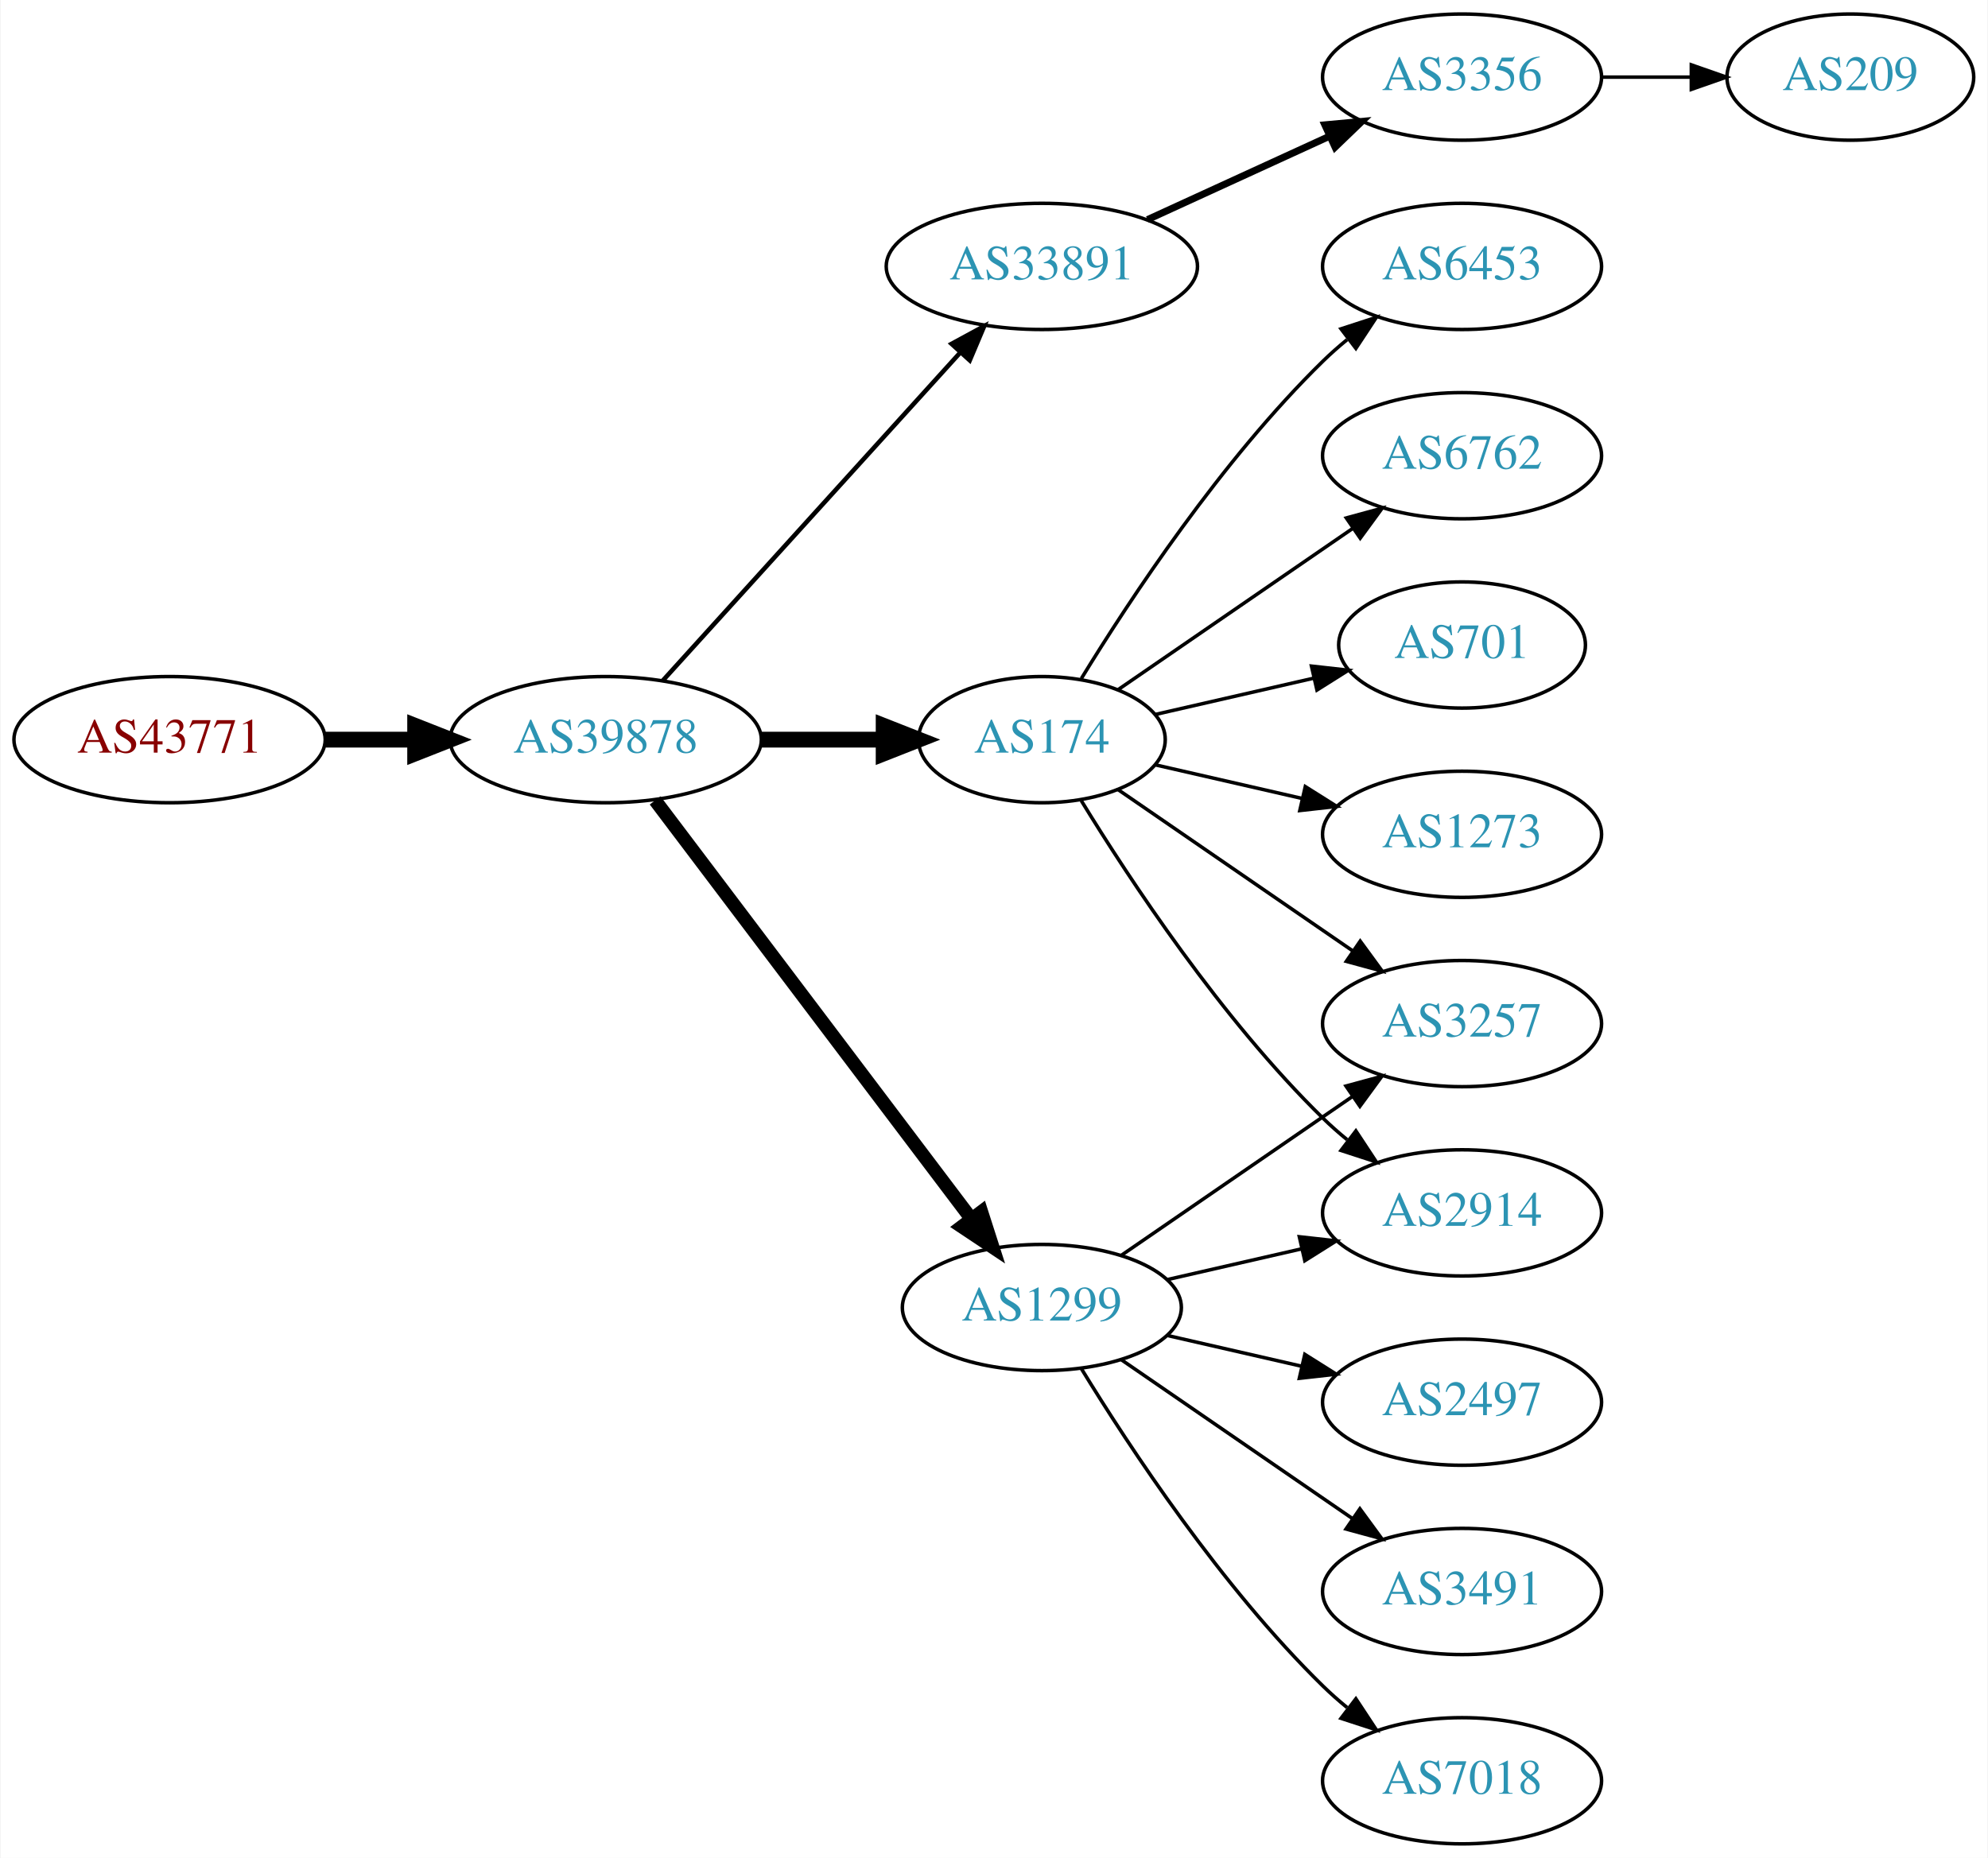
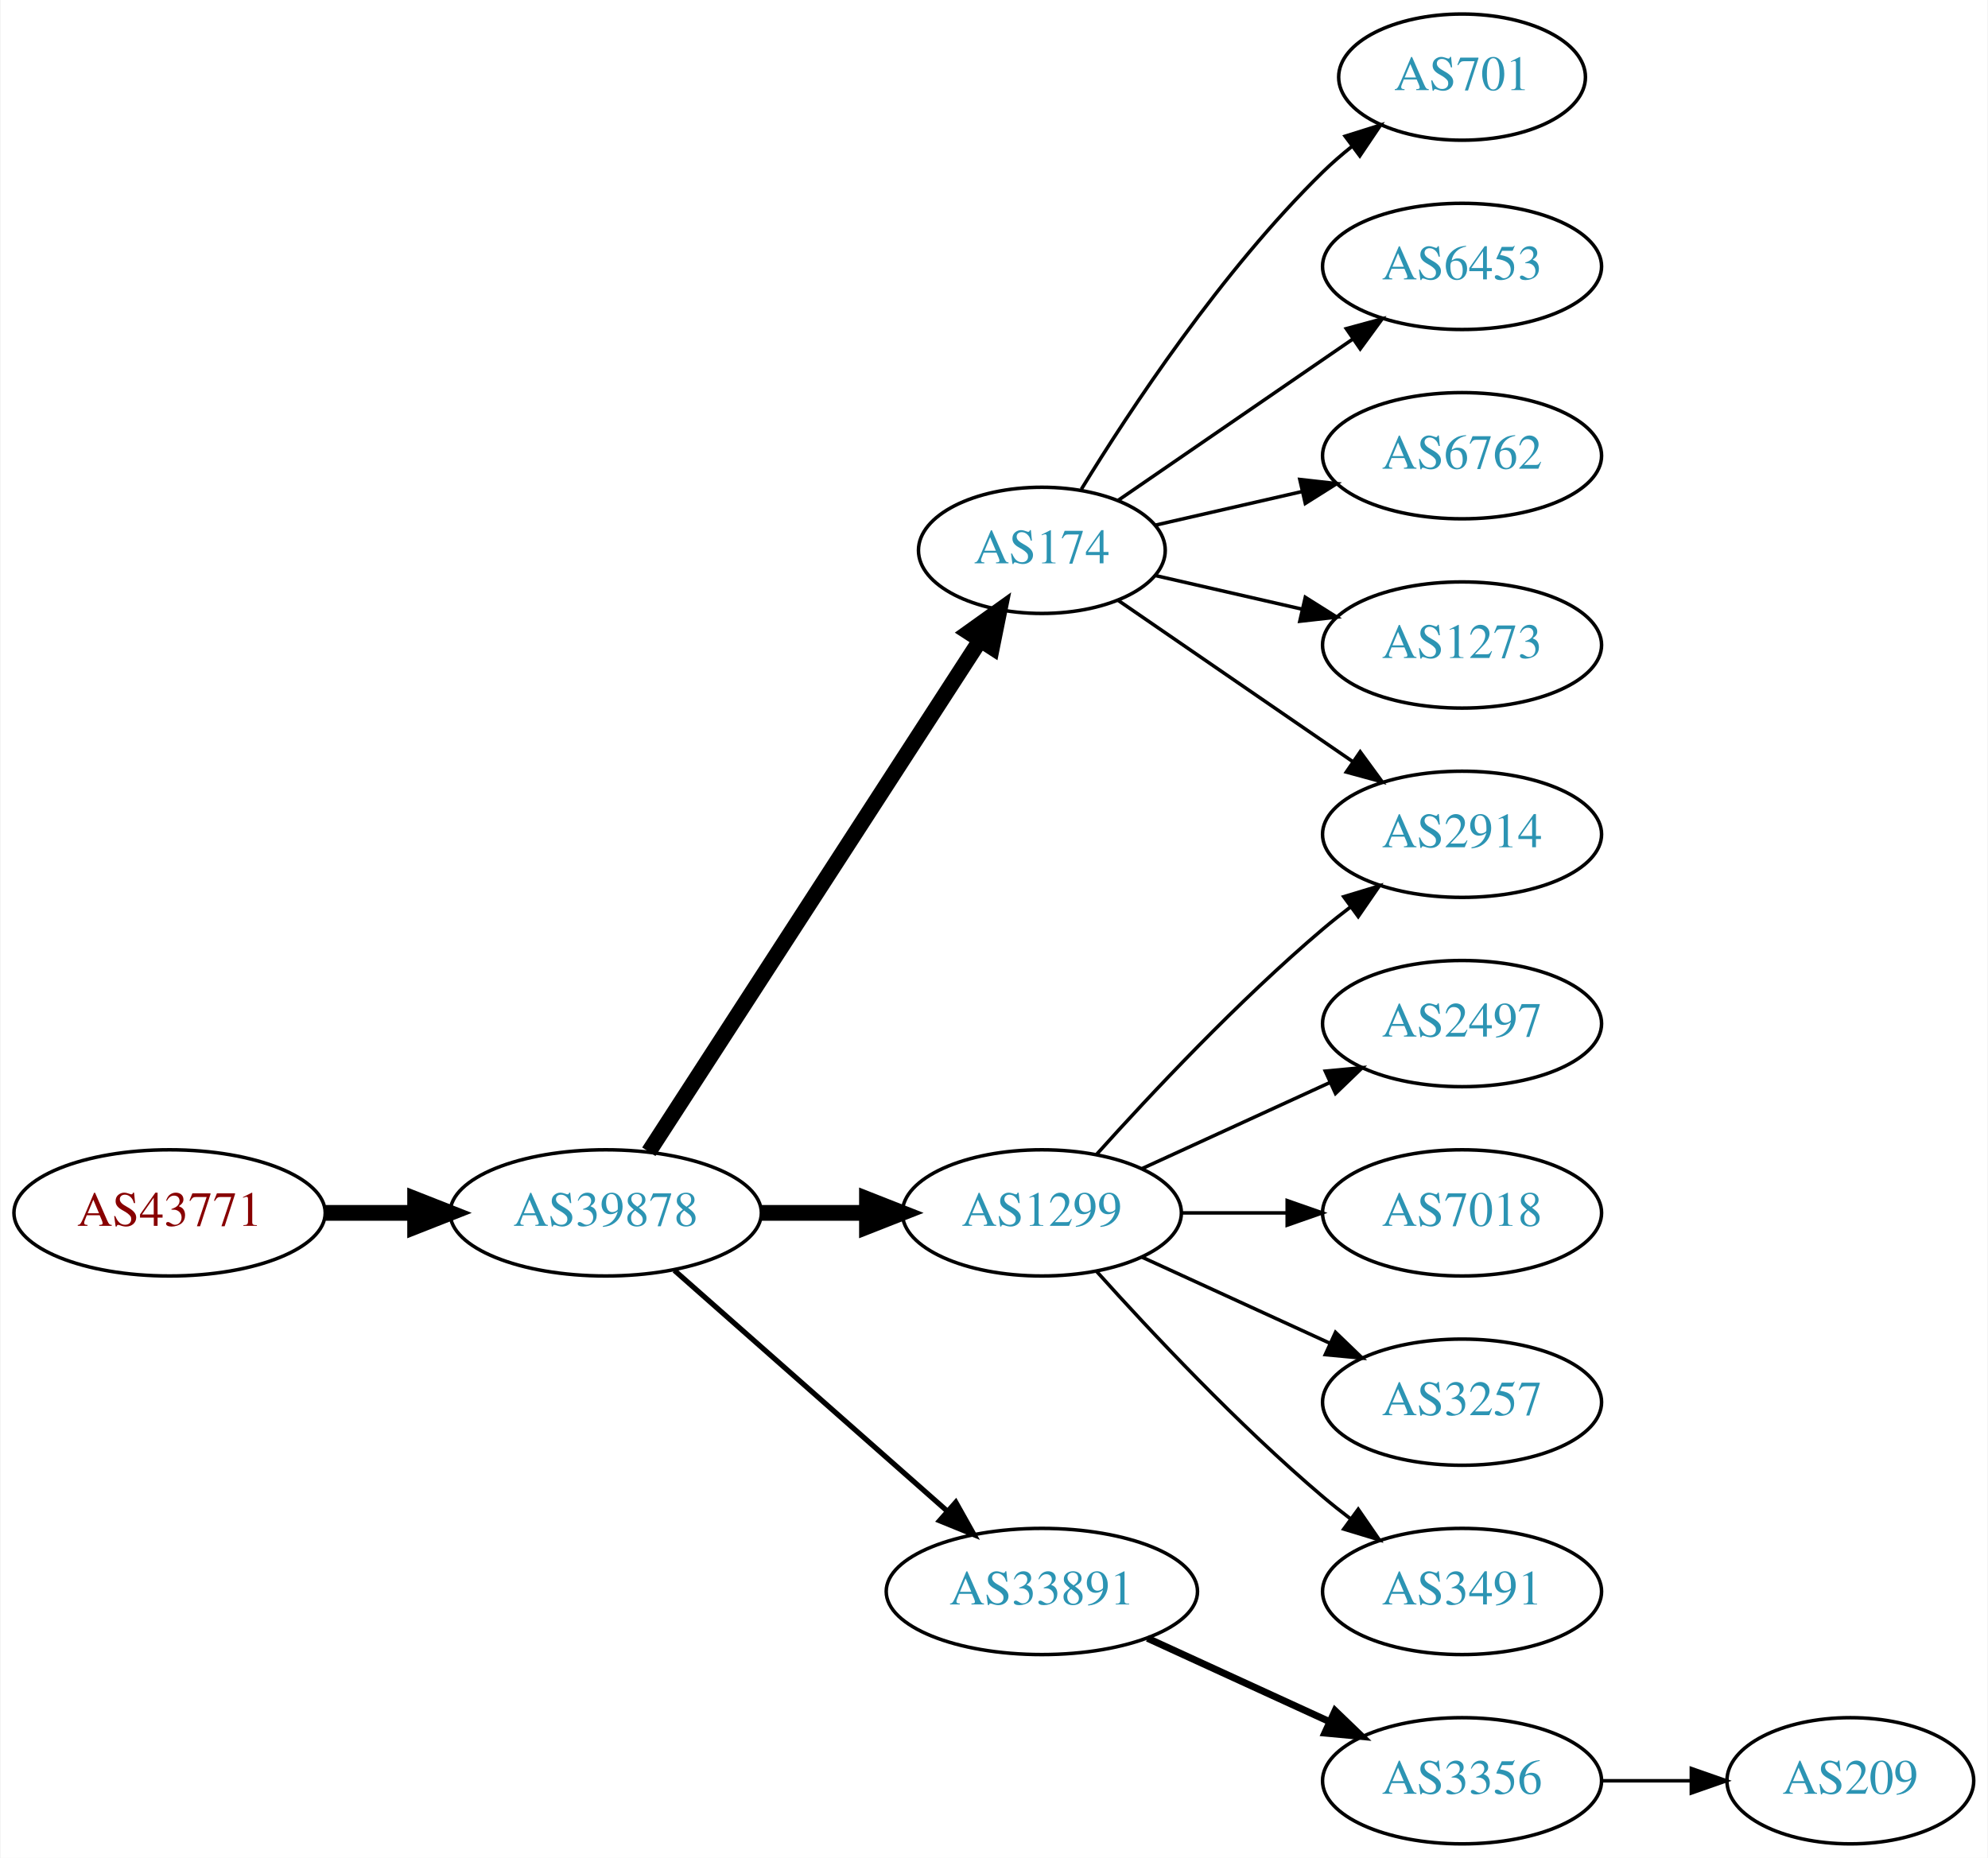
<svg xmlns="http://www.w3.org/2000/svg" xmlns:xlink="http://www.w3.org/1999/xlink" width="567pt" height="530pt" viewBox="0.00 0.00 566.66 530.00">
  <g id="graph0" class="graph" transform="scale(1 1) rotate(0) translate(4 526)">
    <polygon fill="white" stroke="none" points="-4,4 -4,-526 562.663,-526 562.663,4 -4,4" />
    <g id="node1" class="node">
      <g id="a_node1">
        <a xlink:href="/asn/43771" xlink:title="AS43771 ~ MUKI-AS [AT]">
-           <ellipse fill="#ffffff" stroke="black" cx="44.196" cy="-315" rx="44.393" ry="18" />
-           <text text-anchor="middle" x="44.196" y="-311.3" font-family="Times,serif" font-size="14.00" fill="#880000">AS43771</text>
+           <ellipse fill="#ffffff" stroke="black" cx="44.196" cy="-180" rx="44.393" ry="18" />
+           <text text-anchor="middle" x="44.196" y="-176.3" font-family="Times,serif" font-size="14.00" fill="#880000">AS43771</text>
        </a>
      </g>
    </g>
    <g id="node2" class="node">
      <g id="a_node2">
        <a xlink:href="/asn/39878" xlink:title="AS39878 ~ Peter Rauter GmbH [AT]">
-           <ellipse fill="#ffffff" stroke="black" cx="168.588" cy="-315" rx="44.393" ry="18" />
-           <text text-anchor="middle" x="168.588" y="-311.3" font-family="Times,serif" font-size="14.00" fill="#2c94b3">AS39878</text>
+           <ellipse fill="#ffffff" stroke="black" cx="168.588" cy="-180" rx="44.393" ry="18" />
+           <text text-anchor="middle" x="168.588" y="-176.3" font-family="Times,serif" font-size="14.00" fill="#2c94b3">AS39878</text>
        </a>
      </g>
    </g>
    <g id="edge1" class="edge">
-       <path fill="none" stroke="black" stroke-width="4.5" d="M88.692,-315C96.898,-315 105.569,-315 114.041,-315" />
-       <polygon fill="black" stroke="black" stroke-width="4.5" points="114.233,-318.938 124.233,-315 114.233,-311.063 114.233,-318.938" />
+       <path fill="none" stroke="black" stroke-width="4.5" d="M88.692,-180C96.898,-180 105.569,-180 114.041,-180" />
+       <polygon fill="black" stroke="black" stroke-width="4.5" points="114.233,-183.938 124.233,-180 114.233,-176.063 114.233,-183.938" />
    </g>
    <g id="node3" class="node">
      <g id="a_node3">
-         <a xlink:href="/asn/33891" xlink:title="AS33891 ~ CORE-BACKBONE GMBH GLOBAL NETWORK [DE]">
-           <ellipse fill="#ffffff" stroke="black" cx="292.98" cy="-450" rx="44.393" ry="18" />
-           <text text-anchor="middle" x="292.98" y="-446.3" font-family="Times,serif" font-size="14.00" fill="#2c94b3">AS33891</text>
+         <a xlink:href="/asn/1299" xlink:title="AS1299 ~ Telia Carrier [EU]">
+           <ellipse fill="#ffffff" stroke="black" cx="292.98" cy="-180" rx="39.794" ry="18" />
+           <text text-anchor="middle" x="292.98" y="-176.3" font-family="Times,serif" font-size="14.00" fill="#2c94b3">AS1299</text>
        </a>
      </g>
    </g>
    <g id="edge2" class="edge">
-       <path fill="none" stroke="black" stroke-width="1.286" d="M184.842,-331.825C206.188,-355.37 245.11,-398.302 269.702,-425.426" />
-       <polygon fill="black" stroke="black" stroke-width="1.286" points="267.225,-427.905 276.535,-432.963 272.411,-423.204 267.225,-427.905" />
+       <path fill="none" stroke="black" stroke-width="4.5" d="M213.084,-180C222.773,-180 233.11,-180 243.002,-180" />
+       <polygon fill="black" stroke="black" stroke-width="4.5" points="243.105,-183.938 253.105,-180 243.105,-176.063 243.105,-183.938" />
    </g>
    <g id="node4" class="node">
      <g id="a_node4">
-         <a xlink:href="/asn/1299" xlink:title="AS1299 ~ Telia Carrier [EU]">
-           <ellipse fill="#ffffff" stroke="black" cx="292.98" cy="-153" rx="39.794" ry="18" />
-           <text text-anchor="middle" x="292.98" y="-149.3" font-family="Times,serif" font-size="14.00" fill="#2c94b3">AS1299</text>
+         <a xlink:href="/asn/33891" xlink:title="AS33891 ~ CORE-BACKBONE GMBH GLOBAL NETWORK [DE]">
+           <ellipse fill="#ffffff" stroke="black" cx="292.98" cy="-72" rx="44.393" ry="18" />
+           <text text-anchor="middle" x="292.98" y="-68.3" font-family="Times,serif" font-size="14.00" fill="#2c94b3">AS33891</text>
        </a>
      </g>
    </g>
    <g id="edge3" class="edge">
-       <path fill="none" stroke="black" stroke-width="3.857" d="M182.686,-297.663C204.311,-269.04 247.582,-211.767 272.705,-178.514" />
-       <polygon fill="black" stroke="black" stroke-width="3.857" points="275.741,-180.301 278.976,-170.212 270.156,-176.081 275.741,-180.301" />
+       <path fill="none" stroke="black" stroke-width="1.5" d="M188.177,-163.597C208.875,-145.333 242.481,-115.678 265.826,-95.079" />
+       <polygon fill="black" stroke="black" stroke-width="1.5" points="268.435,-97.444 273.618,-88.203 263.804,-92.195 268.435,-97.444" />
    </g>
    <g id="node5" class="node">
      <g id="a_node5">
        <a xlink:href="/asn/174" xlink:title="AS174 ~ Cogent Communications [US]">
-           <ellipse fill="#ffffff" stroke="black" cx="292.98" cy="-315" rx="35.194" ry="18" />
-           <text text-anchor="middle" x="292.98" y="-311.3" font-family="Times,serif" font-size="14.00" fill="#2c94b3">AS174</text>
+           <ellipse fill="#ffffff" stroke="black" cx="292.98" cy="-369" rx="35.194" ry="18" />
+           <text text-anchor="middle" x="292.98" y="-365.3" font-family="Times,serif" font-size="14.00" fill="#2c94b3">AS174</text>
        </a>
      </g>
    </g>
    <g id="edge4" class="edge">
-       <path fill="none" stroke="black" stroke-width="4.5" d="M213.084,-315C224.341,-315 236.473,-315 247.767,-315" />
-       <polygon fill="black" stroke="black" stroke-width="4.5" points="247.854,-318.938 257.854,-315 247.854,-311.063 247.854,-318.938" />
+       <path fill="none" stroke="black" stroke-width="4.5" d="M180.883,-197.442C202.524,-230.859 249.925,-304.057 275.249,-343.163" />
+       <polygon fill="black" stroke="black" stroke-width="4.5" points="272.149,-345.62 280.889,-351.873 278.759,-341.339 272.149,-345.62" />
    </g>
    <g id="node6" class="node">
      <g id="a_node6">
-         <a xlink:href="/asn/3356" xlink:title="AS3356 ~ Level 3 Parent, LLC [US]">
-           <ellipse fill="#ffffff" stroke="black" cx="412.823" cy="-504" rx="39.794" ry="18" />
-           <text text-anchor="middle" x="412.823" y="-500.3" font-family="Times,serif" font-size="14.00" fill="#2c94b3">AS3356</text>
+         <a xlink:href="/asn/2914" xlink:title="AS2914 ~ NTT America, Inc. [US]">
+           <ellipse fill="#ffffff" stroke="black" cx="412.823" cy="-288" rx="39.794" ry="18" />
+           <text text-anchor="middle" x="412.823" y="-284.3" font-family="Times,serif" font-size="14.00" fill="#2c94b3">AS2914</text>
        </a>
      </g>
    </g>
    <g id="edge5" class="edge">
-       <path fill="none" stroke="black" stroke-width="2" d="M323.11,-463.348C338.721,-470.502 358.119,-479.391 374.791,-487.03" />
-       <polygon fill="black" stroke="black" stroke-width="2" points="373.694,-490.378 384.243,-491.362 376.61,-484.014 373.694,-490.378" />
+       <path fill="none" stroke="black" d="M308.626,-196.725C323.927,-213.765 349.025,-240.523 373.176,-261 375.674,-263.117 378.334,-265.232 381.045,-267.293" />
+       <polygon fill="black" stroke="black" points="379.082,-270.194 389.222,-273.266 383.212,-264.541 379.082,-270.194" />
+     </g>
+     <g id="node7" class="node">
+       <g id="a_node7">
+         <a xlink:href="/asn/2497" xlink:title="AS2497 ~ Internet Initiative Japan Inc. [JP]">
+           <ellipse fill="#ffffff" stroke="black" cx="412.823" cy="-234" rx="39.794" ry="18" />
+           <text text-anchor="middle" x="412.823" y="-230.3" font-family="Times,serif" font-size="14.00" fill="#2c94b3">AS2497</text>
+         </a>
+       </g>
+     </g>
+     <g id="edge6" class="edge">
+       <path fill="none" stroke="black" d="M321.609,-192.661C337.566,-199.973 357.837,-209.261 375.119,-217.181" />
+       <polygon fill="black" stroke="black" points="373.818,-220.435 384.367,-221.419 376.734,-214.071 373.818,-220.435" />
    </g>
    <g id="node8" class="node">
      <g id="a_node8">
-         <a xlink:href="/asn/3257" xlink:title="AS3257 ~ GTT [DE]">
-           <ellipse fill="#ffffff" stroke="black" cx="412.823" cy="-234" rx="39.794" ry="18" />
-           <text text-anchor="middle" x="412.823" y="-230.3" font-family="Times,serif" font-size="14.00" fill="#2c94b3">AS3257</text>
+         <a xlink:href="/asn/7018" xlink:title="AS7018 ~ AT&amp;T Services, Inc. [US]">
+           <ellipse fill="#ffffff" stroke="black" cx="412.823" cy="-180" rx="39.794" ry="18" />
+           <text text-anchor="middle" x="412.823" y="-176.3" font-family="Times,serif" font-size="14.00" fill="#2c94b3">AS7018</text>
        </a>
      </g>
    </g>
    <g id="edge7" class="edge">
-       <path fill="none" stroke="black" d="M315.595,-167.857C334.083,-180.565 360.897,-198.995 381.526,-213.175" />
-       <polygon fill="black" stroke="black" points="379.723,-216.183 389.947,-218.963 383.688,-210.414 379.723,-216.183" />
+       <path fill="none" stroke="black" d="M332.893,-180C342.446,-180 352.796,-180 362.759,-180" />
+       <polygon fill="black" stroke="black" points="362.951,-183.5 372.951,-180 362.951,-176.5 362.951,-183.5" />
    </g>
    <g id="node9" class="node">
      <g id="a_node9">
-         <a xlink:href="/asn/2497" xlink:title="AS2497 ~ Internet Initiative Japan Inc. [JP]">
+         <a xlink:href="/asn/3257" xlink:title="AS3257 ~ GTT [DE]">
          <ellipse fill="#ffffff" stroke="black" cx="412.823" cy="-126" rx="39.794" ry="18" />
-           <text text-anchor="middle" x="412.823" y="-122.3" font-family="Times,serif" font-size="14.00" fill="#2c94b3">AS2497</text>
+           <text text-anchor="middle" x="412.823" y="-122.3" font-family="Times,serif" font-size="14.00" fill="#2c94b3">AS3257</text>
        </a>
      </g>
    </g>
    <g id="edge8" class="edge">
-       <path fill="none" stroke="black" d="M328.7,-145.045C340.7,-142.296 354.32,-139.175 367.013,-136.267" />
-       <polygon fill="black" stroke="black" points="367.979,-139.636 376.945,-133.991 366.415,-132.813 367.979,-139.636" />
+       <path fill="none" stroke="black" d="M321.609,-167.339C337.566,-160.027 357.837,-150.739 375.119,-142.819" />
+       <polygon fill="black" stroke="black" points="376.734,-145.929 384.367,-138.581 373.818,-139.565 376.734,-145.929" />
    </g>
    <g id="node10" class="node">
      <g id="a_node10">
        <a xlink:href="/asn/3491" xlink:title="AS3491 ~ PCCW Global, Inc. [US]">
          <ellipse fill="#ffffff" stroke="black" cx="412.823" cy="-72" rx="39.794" ry="18" />
          <text text-anchor="middle" x="412.823" y="-68.3" font-family="Times,serif" font-size="14.00" fill="#2c94b3">AS3491</text>
        </a>
      </g>
    </g>
    <g id="edge9" class="edge">
-       <path fill="none" stroke="black" d="M315.595,-138.143C334.083,-125.435 360.897,-107.005 381.526,-92.825" />
-       <polygon fill="black" stroke="black" points="383.688,-95.586 389.947,-87.037 379.723,-89.817 383.688,-95.586" />
+       <path fill="none" stroke="black" d="M308.626,-163.275C323.927,-146.235 349.025,-119.477 373.176,-99 375.674,-96.883 378.334,-94.768 381.045,-92.707" />
+       <polygon fill="black" stroke="black" points="383.212,-95.459 389.222,-86.734 379.082,-89.806 383.212,-95.459" />
    </g>
    <g id="node11" class="node">
      <g id="a_node11">
-         <a xlink:href="/asn/2914" xlink:title="AS2914 ~ NTT America, Inc. [US]">
-           <ellipse fill="#ffffff" stroke="black" cx="412.823" cy="-180" rx="39.794" ry="18" />
-           <text text-anchor="middle" x="412.823" y="-176.3" font-family="Times,serif" font-size="14.00" fill="#2c94b3">AS2914</text>
+         <a xlink:href="/asn/3356" xlink:title="AS3356 ~ Level 3 Parent, LLC [US]">
+           <ellipse fill="#ffffff" stroke="black" cx="412.823" cy="-18" rx="39.794" ry="18" />
+           <text text-anchor="middle" x="412.823" y="-14.3" font-family="Times,serif" font-size="14.00" fill="#2c94b3">AS3356</text>
        </a>
      </g>
    </g>
    <g id="edge10" class="edge">
-       <path fill="none" stroke="black" d="M328.7,-160.955C340.7,-163.704 354.32,-166.825 367.013,-169.733" />
-       <polygon fill="black" stroke="black" points="366.415,-173.187 376.945,-172.009 367.979,-166.364 366.415,-173.187" />
+       <path fill="none" stroke="black" stroke-width="2" d="M323.11,-58.652C338.721,-51.498 358.119,-42.609 374.791,-34.969" />
+       <polygon fill="black" stroke="black" stroke-width="2" points="376.61,-37.986 384.243,-30.638 373.694,-31.622 376.61,-37.986" />
    </g>
-     <g id="node12" class="node">
-       <g id="a_node12">
-         <a xlink:href="/asn/7018" xlink:title="AS7018 ~ AT&amp;T Services, Inc. [US]">
-           <ellipse fill="#ffffff" stroke="black" cx="412.823" cy="-18" rx="39.794" ry="18" />
-           <text text-anchor="middle" x="412.823" y="-14.3" font-family="Times,serif" font-size="14.00" fill="#2c94b3">AS7018</text>
-         </a>
-       </g>
-     </g>
-     <g id="edge11" class="edge">
-       <path fill="none" stroke="black" d="M304.246,-135.56C318.055,-113.009 344.243,-73.278 373.176,-45 375.317,-42.908 377.634,-40.863 380.034,-38.895" />
-       <polygon fill="black" stroke="black" points="382.544,-41.382 388.375,-32.536 378.301,-35.815 382.544,-41.382" />
-     </g>
-     <g id="edge17" class="edge">
-       <path fill="none" stroke="black" d="M314.777,-300.705C333.361,-287.932 360.811,-269.063 381.779,-254.651" />
-       <polygon fill="black" stroke="black" points="383.779,-257.524 390.037,-248.975 379.814,-251.755 383.779,-257.524" />
-     </g>
-     <g id="edge16" class="edge">
-       <path fill="none" stroke="black" d="M304.246,-297.56C318.055,-275.009 344.243,-235.278 373.176,-207 375.317,-204.908 377.634,-202.863 380.034,-200.894" />
-       <polygon fill="black" stroke="black" points="382.544,-203.382 388.375,-194.536 378.301,-197.815 382.544,-203.382" />
+     <g id="edge12" class="edge">
+       <path fill="none" stroke="black" d="M314.777,-354.705C333.361,-341.932 360.811,-323.063 381.779,-308.651" />
+       <polygon fill="black" stroke="black" points="383.779,-311.524 390.037,-302.975 379.814,-305.755 383.779,-311.524" />
    </g>
    <g id="node13" class="node">
      <g id="a_node13">
        <a xlink:href="/asn/701" xlink:title="AS701 ~ UUNET [US]">
-           <ellipse fill="#ffffff" stroke="black" cx="412.823" cy="-342" rx="35.194" ry="18" />
-           <text text-anchor="middle" x="412.823" y="-338.3" font-family="Times,serif" font-size="14.00" fill="#2c94b3">AS701</text>
-         </a>
-       </g>
-     </g>
-     <g id="edge12" class="edge">
-       <path fill="none" stroke="black" d="M325.251,-322.165C339.101,-325.338 355.588,-329.115 370.439,-332.518" />
-       <polygon fill="black" stroke="black" points="369.877,-335.98 380.407,-334.802 371.441,-329.157 369.877,-335.98" />
-     </g>
-     <g id="node14" class="node">
-       <g id="a_node14">
-         <a xlink:href="/asn/1273" xlink:title="AS1273 ~ Vodafone Group PLC [EU]">
-           <ellipse fill="#ffffff" stroke="black" cx="412.823" cy="-288" rx="39.794" ry="18" />
-           <text text-anchor="middle" x="412.823" y="-284.3" font-family="Times,serif" font-size="14.00" fill="#2c94b3">AS1273</text>
+           <ellipse fill="#ffffff" stroke="black" cx="412.823" cy="-504" rx="35.194" ry="18" />
+           <text text-anchor="middle" x="412.823" y="-500.3" font-family="Times,serif" font-size="14.00" fill="#2c94b3">AS701</text>
        </a>
      </g>
    </g>
    <g id="edge13" class="edge">
-       <path fill="none" stroke="black" d="M325.251,-307.835C338.09,-304.894 353.195,-301.433 367.162,-298.233" />
-       <polygon fill="black" stroke="black" points="368.117,-301.605 377.083,-295.96 366.553,-294.781 368.117,-301.605" />
+       <path fill="none" stroke="black" d="M304.246,-386.44C318.055,-408.991 344.243,-448.722 373.176,-477 375.712,-479.478 378.495,-481.89 381.371,-484.188" />
+       <polygon fill="black" stroke="black" points="379.48,-487.144 389.587,-490.321 383.667,-481.535 379.48,-487.144" />
    </g>
-     <g id="node15" class="node">
-       <g id="a_node15">
+     <g id="node14" class="node">
+       <g id="a_node14">
        <a xlink:href="/asn/6453" xlink:title="AS6453 ~ TATA COMMUNICATIONS (AMERICA) INC [US]">
          <ellipse fill="#ffffff" stroke="black" cx="412.823" cy="-450" rx="39.794" ry="18" />
          <text text-anchor="middle" x="412.823" y="-446.3" font-family="Times,serif" font-size="14.00" fill="#2c94b3">AS6453</text>
        </a>
      </g>
    </g>
    <g id="edge14" class="edge">
-       <path fill="none" stroke="black" d="M304.246,-332.44C318.055,-354.991 344.243,-394.722 373.176,-423 375.317,-425.092 377.634,-427.137 380.034,-429.106" />
-       <polygon fill="black" stroke="black" points="378.301,-432.185 388.375,-435.464 382.544,-426.618 378.301,-432.185" />
+       <path fill="none" stroke="black" d="M314.777,-383.295C333.361,-396.068 360.811,-414.937 381.779,-429.349" />
+       <polygon fill="black" stroke="black" points="379.814,-432.245 390.037,-435.025 383.779,-426.476 379.814,-432.245" />
    </g>
-     <g id="node16" class="node">
-       <g id="a_node16">
+     <g id="node15" class="node">
+       <g id="a_node15">
        <a xlink:href="/asn/6762" xlink:title="AS6762 ~ TELECOM ITALIA SPARKLE S.p.A. [IT]">
          <ellipse fill="#ffffff" stroke="black" cx="412.823" cy="-396" rx="39.794" ry="18" />
          <text text-anchor="middle" x="412.823" y="-392.3" font-family="Times,serif" font-size="14.00" fill="#2c94b3">AS6762</text>
        </a>
      </g>
    </g>
    <g id="edge15" class="edge">
-       <path fill="none" stroke="black" d="M314.777,-329.295C333.361,-342.068 360.811,-360.937 381.779,-375.349" />
-       <polygon fill="black" stroke="black" points="379.814,-378.245 390.037,-381.025 383.779,-372.476 379.814,-378.245" />
+       <path fill="none" stroke="black" d="M325.251,-376.165C338.09,-379.106 353.195,-382.567 367.162,-385.767" />
+       <polygon fill="black" stroke="black" points="366.553,-389.219 377.083,-388.04 368.117,-382.395 366.553,-389.219" />
    </g>
-     <g id="node7" class="node">
-       <g id="a_node7">
-         <a xlink:href="/asn/209" xlink:title="AS209 ~ CenturyLink Communications, LLC [US]">
-           <ellipse fill="#ffffff" stroke="black" cx="523.566" cy="-504" rx="35.194" ry="18" />
-           <text text-anchor="middle" x="523.566" y="-500.3" font-family="Times,serif" font-size="14.00" fill="#2c94b3">AS209</text>
+     <g id="node16" class="node">
+       <g id="a_node16">
+         <a xlink:href="/asn/1273" xlink:title="AS1273 ~ Vodafone Group PLC [EU]">
+           <ellipse fill="#ffffff" stroke="black" cx="412.823" cy="-342" rx="39.794" ry="18" />
+           <text text-anchor="middle" x="412.823" y="-338.3" font-family="Times,serif" font-size="14.00" fill="#2c94b3">AS1273</text>
        </a>
      </g>
    </g>
-     <g id="edge6" class="edge">
-       <path fill="none" stroke="black" d="M452.775,-504C461.007,-504 469.753,-504 478.169,-504" />
-       <polygon fill="black" stroke="black" points="478.214,-507.5 488.214,-504 478.214,-500.5 478.214,-507.5" />
+     <g id="edge16" class="edge">
+       <path fill="none" stroke="black" d="M325.251,-361.835C338.09,-358.894 353.195,-355.433 367.162,-352.233" />
+       <polygon fill="black" stroke="black" points="368.117,-355.605 377.083,-349.96 366.553,-348.781 368.117,-355.605" />
+     </g>
+     <g id="node12" class="node">
+       <g id="a_node12">
+         <a xlink:href="/asn/209" xlink:title="AS209 ~ CenturyLink Communications, LLC [US]">
+           <ellipse fill="#ffffff" stroke="black" cx="523.566" cy="-18" rx="35.194" ry="18" />
+           <text text-anchor="middle" x="523.566" y="-14.3" font-family="Times,serif" font-size="14.00" fill="#2c94b3">AS209</text>
+         </a>
+       </g>
+     </g>
+     <g id="edge11" class="edge">
+       <path fill="none" stroke="black" d="M452.775,-18C461.007,-18 469.753,-18 478.169,-18" />
+       <polygon fill="black" stroke="black" points="478.214,-21.5 488.214,-18 478.214,-14.5 478.214,-21.5" />
    </g>
  </g>
</svg>
